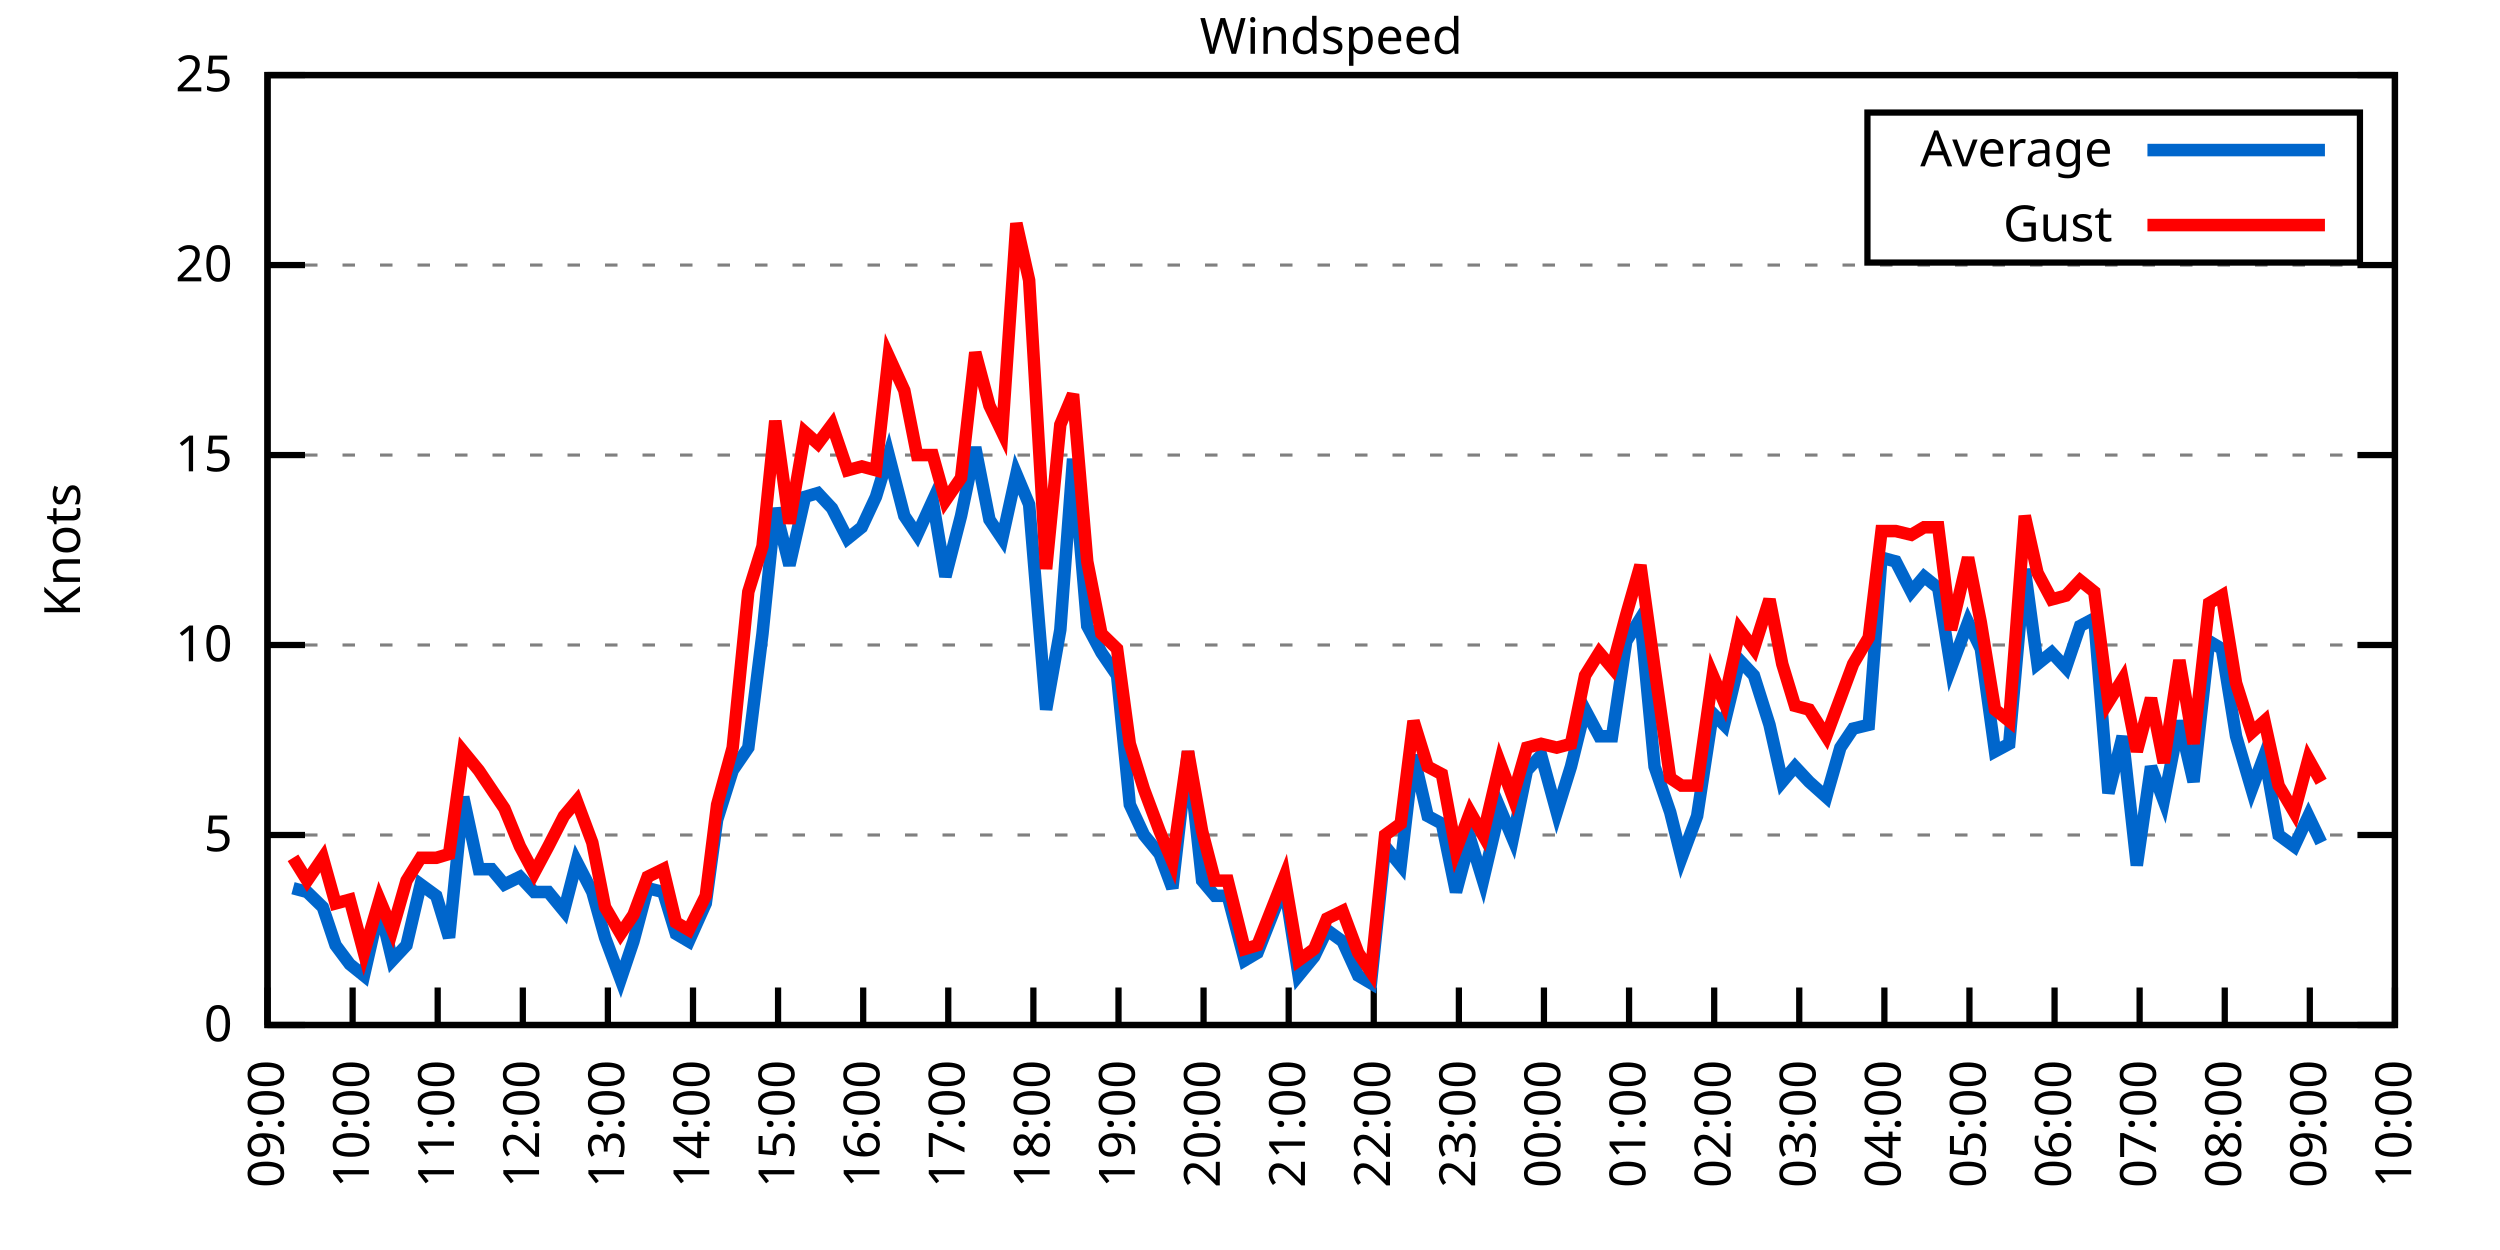
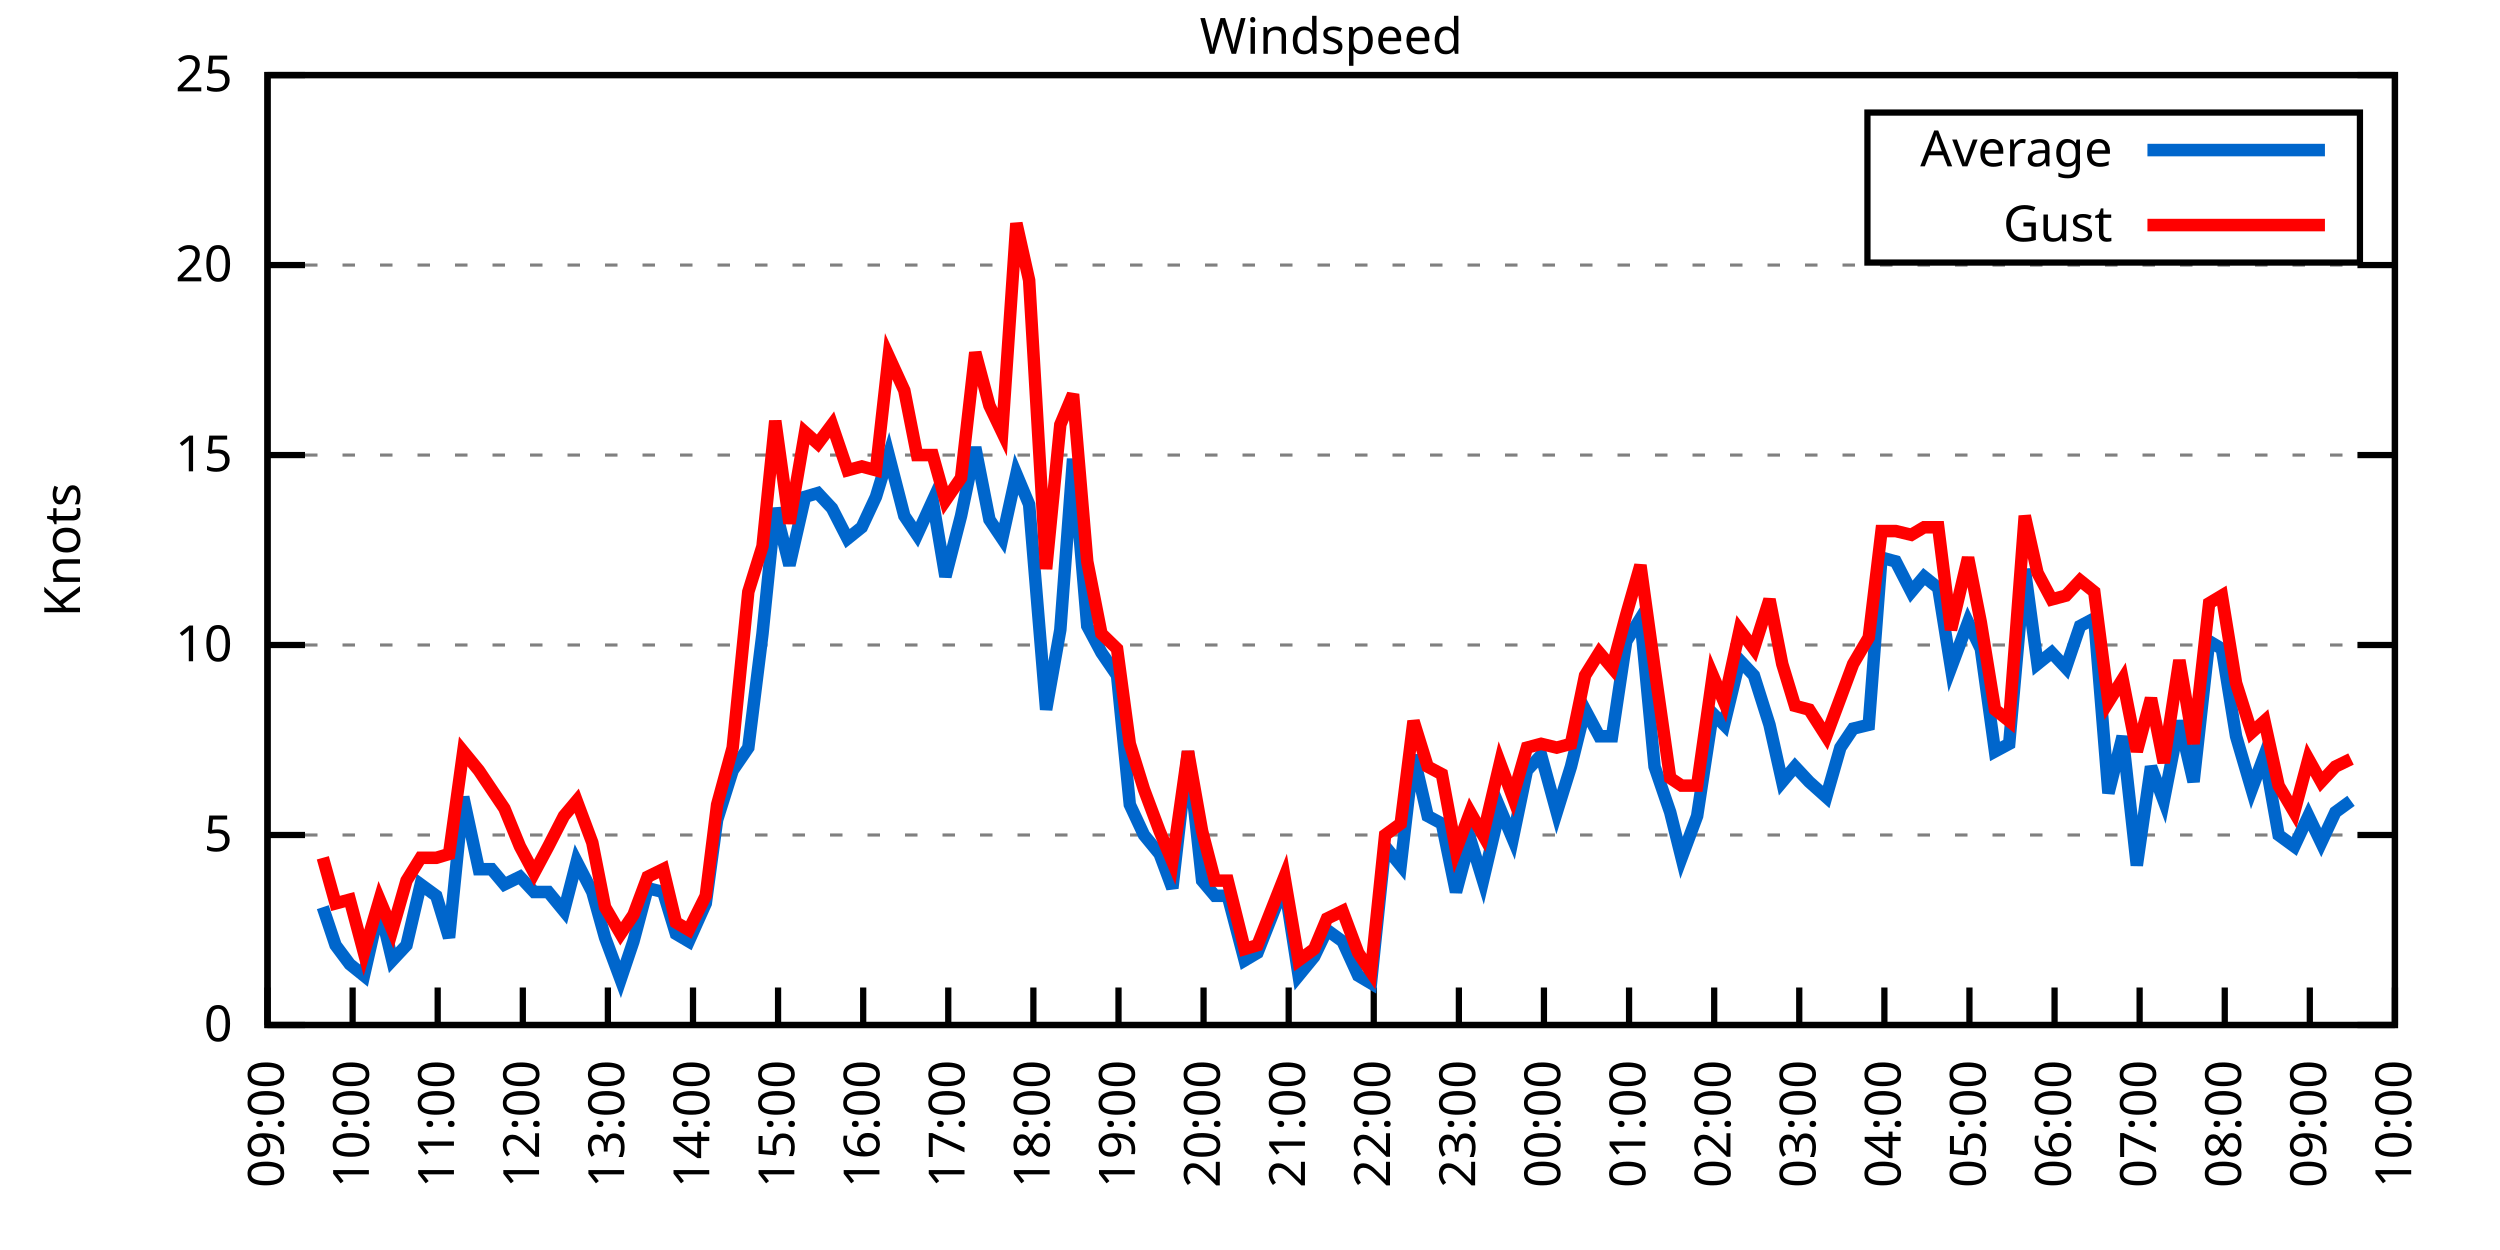
<svg xmlns="http://www.w3.org/2000/svg" xmlns:xlink="http://www.w3.org/1999/xlink" width="400" height="200" viewBox="0 0 400 200">
  <g id="gnuplot_canvas">
    <rect x="0" y="0" width="400" height="200" fill="none" />
    <defs>
      <circle id="gpDot" r="0.5" stroke-width="0.5" stroke="currentColor" />
      <path id="gpPt0" stroke-width="0.333" stroke="currentColor" d="M-1,0 h2 M0,-1 v2" />
      <path id="gpPt1" stroke-width="0.333" stroke="currentColor" d="M-1,-1 L1,1 M1,-1 L-1,1" />
      <path id="gpPt2" stroke-width="0.333" stroke="currentColor" d="M-1,0 L1,0 M0,-1 L0,1 M-1,-1 L1,1 M-1,1 L1,-1" />
      <rect id="gpPt3" stroke-width="0.333" stroke="currentColor" x="-1" y="-1" width="2" height="2" />
      <rect id="gpPt4" stroke-width="0.333" stroke="currentColor" fill="currentColor" x="-1" y="-1" width="2" height="2" />
      <circle id="gpPt5" stroke-width="0.333" stroke="currentColor" cx="0" cy="0" r="1" />
      <use xlink:href="#gpPt5" id="gpPt6" fill="currentColor" stroke="none" />
      <path id="gpPt7" stroke-width="0.333" stroke="currentColor" d="M0,-1.33 L-1.33,0.67 L1.33,0.67 z" />
      <use xlink:href="#gpPt7" id="gpPt8" fill="currentColor" stroke="none" />
      <use xlink:href="#gpPt7" id="gpPt9" stroke="currentColor" transform="rotate(180)" />
      <use xlink:href="#gpPt9" id="gpPt10" fill="currentColor" stroke="none" />
      <use xlink:href="#gpPt3" id="gpPt11" stroke="currentColor" transform="rotate(45)" />
      <use xlink:href="#gpPt11" id="gpPt12" fill="currentColor" stroke="none" />
      <path id="gpPt13" stroke-width="0.333" stroke="currentColor" d="M0,1.330 L1.265,0.411 L0.782,-1.067 L-0.782,-1.076 L-1.265,0.411 z" />
      <use xlink:href="#gpPt13" id="gpPt14" fill="currentColor" stroke="none" />
      <filter id="textbox" filterUnits="objectBoundingBox" x="0" y="0" height="1" width="1">
        <feFlood flood-color="white" flood-opacity="1" result="bgnd" />
        <feComposite in="SourceGraphic" in2="bgnd" operator="atop" />
      </filter>
      <filter id="greybox" filterUnits="objectBoundingBox" x="0" y="0" height="1" width="1">
        <feFlood flood-color="lightgrey" flood-opacity="1" result="grey" />
        <feComposite in="SourceGraphic" in2="grey" operator="atop" />
      </filter>
    </defs>
    <g fill="none" color="white" stroke="currentColor" stroke-width="1.00" stroke-linecap="butt" stroke-linejoin="miter">
</g>
    <g fill="none" color="black" stroke="currentColor" stroke-width="1.00" stroke-linecap="butt" stroke-linejoin="miter">
      <g stroke="none" shape-rendering="crispEdges">
        <polygon fill="rgb(255, 255, 255)" points="42.80,164.00 383.18,164.00 383.18,12.02 42.80,12.02 " />
      </g>
    </g>
    <g fill="none" color="black" stroke="currentColor" stroke-width="1.00" stroke-linecap="butt" stroke-linejoin="miter">
</g>
    <g fill="none" color="black" stroke="black" stroke-width="0.50" stroke-linecap="butt" stroke-linejoin="miter">
</g>
    <g fill="none" color="gray" stroke="currentColor" stroke-width="0.50" stroke-linecap="butt" stroke-linejoin="miter">
      <path stroke="gray" stroke-dasharray="2,4" class="gridline" d="M42.80,164.00 L383.19,164.00  " />
    </g>
    <g fill="none" color="gray" stroke="gray" stroke-width="1.00" stroke-linecap="butt" stroke-linejoin="miter">
</g>
    <g fill="none" color="black" stroke="currentColor" stroke-width="1.00" stroke-linecap="butt" stroke-linejoin="miter">
      <path stroke="black" d="M42.80,164.00 L48.80,164.00 M383.19,164.00 L377.19,164.00  " />
      <g transform="translate(37.20,166.60)" stroke="none" fill="black" font-family="Sans" font-size="8.00" text-anchor="end">
        <text>
          <tspan font-family="Sans"> 0</tspan>
        </text>
      </g>
    </g>
    <g fill="none" color="black" stroke="currentColor" stroke-width="1.00" stroke-linecap="butt" stroke-linejoin="miter">
</g>
    <g fill="none" color="black" stroke="black" stroke-width="0.50" stroke-linecap="butt" stroke-linejoin="miter">
</g>
    <g fill="none" color="gray" stroke="currentColor" stroke-width="0.50" stroke-linecap="butt" stroke-linejoin="miter">
      <path stroke="gray" stroke-dasharray="2,4" class="gridline" d="M42.80,133.60 L383.19,133.60  " />
    </g>
    <g fill="none" color="gray" stroke="gray" stroke-width="1.00" stroke-linecap="butt" stroke-linejoin="miter">
</g>
    <g fill="none" color="black" stroke="currentColor" stroke-width="1.00" stroke-linecap="butt" stroke-linejoin="miter">
      <path stroke="black" d="M42.80,133.60 L48.80,133.60 M383.19,133.60 L377.19,133.60  " />
      <g transform="translate(37.20,136.20)" stroke="none" fill="black" font-family="Sans" font-size="8.00" text-anchor="end">
        <text>
          <tspan font-family="Sans"> 5</tspan>
        </text>
      </g>
    </g>
    <g fill="none" color="black" stroke="currentColor" stroke-width="1.00" stroke-linecap="butt" stroke-linejoin="miter">
</g>
    <g fill="none" color="black" stroke="black" stroke-width="0.50" stroke-linecap="butt" stroke-linejoin="miter">
</g>
    <g fill="none" color="gray" stroke="currentColor" stroke-width="0.50" stroke-linecap="butt" stroke-linejoin="miter">
      <path stroke="gray" stroke-dasharray="2,4" class="gridline" d="M42.80,103.20 L383.19,103.20  " />
    </g>
    <g fill="none" color="gray" stroke="gray" stroke-width="1.00" stroke-linecap="butt" stroke-linejoin="miter">
</g>
    <g fill="none" color="black" stroke="currentColor" stroke-width="1.00" stroke-linecap="butt" stroke-linejoin="miter">
      <path stroke="black" d="M42.80,103.20 L48.80,103.20 M383.19,103.20 L377.19,103.20  " />
      <g transform="translate(37.20,105.80)" stroke="none" fill="black" font-family="Sans" font-size="8.00" text-anchor="end">
        <text>
          <tspan font-family="Sans"> 10</tspan>
        </text>
      </g>
    </g>
    <g fill="none" color="black" stroke="currentColor" stroke-width="1.00" stroke-linecap="butt" stroke-linejoin="miter">
</g>
    <g fill="none" color="black" stroke="black" stroke-width="0.50" stroke-linecap="butt" stroke-linejoin="miter">
</g>
    <g fill="none" color="gray" stroke="currentColor" stroke-width="0.50" stroke-linecap="butt" stroke-linejoin="miter">
      <path stroke="gray" stroke-dasharray="2,4" class="gridline" d="M42.80,72.81 L383.19,72.81  " />
    </g>
    <g fill="none" color="gray" stroke="gray" stroke-width="1.00" stroke-linecap="butt" stroke-linejoin="miter">
</g>
    <g fill="none" color="black" stroke="currentColor" stroke-width="1.00" stroke-linecap="butt" stroke-linejoin="miter">
      <path stroke="black" d="M42.80,72.81 L48.80,72.81 M383.19,72.81 L377.19,72.81  " />
      <g transform="translate(37.20,75.41)" stroke="none" fill="black" font-family="Sans" font-size="8.00" text-anchor="end">
        <text>
          <tspan font-family="Sans"> 15</tspan>
        </text>
      </g>
    </g>
    <g fill="none" color="black" stroke="currentColor" stroke-width="1.00" stroke-linecap="butt" stroke-linejoin="miter">
</g>
    <g fill="none" color="black" stroke="black" stroke-width="0.50" stroke-linecap="butt" stroke-linejoin="miter">
</g>
    <g fill="none" color="gray" stroke="currentColor" stroke-width="0.50" stroke-linecap="butt" stroke-linejoin="miter">
      <path stroke="gray" stroke-dasharray="2,4" class="gridline" d="M42.80,42.41 L383.19,42.41  " />
    </g>
    <g fill="none" color="gray" stroke="gray" stroke-width="1.00" stroke-linecap="butt" stroke-linejoin="miter">
</g>
    <g fill="none" color="black" stroke="currentColor" stroke-width="1.00" stroke-linecap="butt" stroke-linejoin="miter">
      <path stroke="black" d="M42.80,42.41 L48.80,42.41 M383.19,42.41 L377.19,42.41  " />
      <g transform="translate(37.20,45.01)" stroke="none" fill="black" font-family="Sans" font-size="8.00" text-anchor="end">
        <text>
          <tspan font-family="Sans"> 20</tspan>
        </text>
      </g>
    </g>
    <g fill="none" color="black" stroke="currentColor" stroke-width="1.00" stroke-linecap="butt" stroke-linejoin="miter">
</g>
    <g fill="none" color="black" stroke="black" stroke-width="0.50" stroke-linecap="butt" stroke-linejoin="miter">
</g>
    <g fill="none" color="gray" stroke="currentColor" stroke-width="0.50" stroke-linecap="butt" stroke-linejoin="miter">
      <path stroke="gray" stroke-dasharray="2,4" class="gridline" d="M42.80,12.01 L383.19,12.01  " />
    </g>
    <g fill="none" color="gray" stroke="gray" stroke-width="1.00" stroke-linecap="butt" stroke-linejoin="miter">
</g>
    <g fill="none" color="black" stroke="currentColor" stroke-width="1.00" stroke-linecap="butt" stroke-linejoin="miter">
      <path stroke="black" d="M42.80,12.01 L48.80,12.01 M383.19,12.01 L377.19,12.01  " />
      <g transform="translate(37.20,14.61)" stroke="none" fill="black" font-family="Sans" font-size="8.00" text-anchor="end">
        <text>
          <tspan font-family="Sans"> 25</tspan>
        </text>
      </g>
    </g>
    <g fill="none" color="black" stroke="currentColor" stroke-width="1.00" stroke-linecap="butt" stroke-linejoin="miter">
      <path stroke="black" d="M42.80,164.00 L42.80,158.00  " />
      <g transform="translate(45.40,169.60) rotate(270.00)" stroke="none" fill="black" font-family="Sans" font-size="8.00" text-anchor="end">
        <text>
          <tspan font-family="Sans">09:00</tspan>
        </text>
      </g>
    </g>
    <g fill="none" color="black" stroke="currentColor" stroke-width="1.00" stroke-linecap="butt" stroke-linejoin="miter">
      <path stroke="black" d="M56.42,164.00 L56.42,158.00  " />
      <g transform="translate(59.02,169.60) rotate(270.00)" stroke="none" fill="black" font-family="Sans" font-size="8.00" text-anchor="end">
        <text>
          <tspan font-family="Sans">10:00</tspan>
        </text>
      </g>
    </g>
    <g fill="none" color="black" stroke="currentColor" stroke-width="1.00" stroke-linecap="butt" stroke-linejoin="miter">
      <path stroke="black" d="M70.03,164.00 L70.03,158.00  " />
      <g transform="translate(72.63,169.60) rotate(270.00)" stroke="none" fill="black" font-family="Sans" font-size="8.00" text-anchor="end">
        <text>
          <tspan font-family="Sans">11:00</tspan>
        </text>
      </g>
    </g>
    <g fill="none" color="black" stroke="currentColor" stroke-width="1.00" stroke-linecap="butt" stroke-linejoin="miter">
      <path stroke="black" d="M83.65,164.00 L83.65,158.00  " />
      <g transform="translate(86.25,169.60) rotate(270.00)" stroke="none" fill="black" font-family="Sans" font-size="8.00" text-anchor="end">
        <text>
          <tspan font-family="Sans">12:00</tspan>
        </text>
      </g>
    </g>
    <g fill="none" color="black" stroke="currentColor" stroke-width="1.00" stroke-linecap="butt" stroke-linejoin="miter">
      <path stroke="black" d="M97.26,164.00 L97.26,158.00  " />
      <g transform="translate(99.86,169.60) rotate(270.00)" stroke="none" fill="black" font-family="Sans" font-size="8.00" text-anchor="end">
        <text>
          <tspan font-family="Sans">13:00</tspan>
        </text>
      </g>
    </g>
    <g fill="none" color="black" stroke="currentColor" stroke-width="1.00" stroke-linecap="butt" stroke-linejoin="miter">
      <path stroke="black" d="M110.88,164.00 L110.88,158.00  " />
      <g transform="translate(113.48,169.60) rotate(270.00)" stroke="none" fill="black" font-family="Sans" font-size="8.00" text-anchor="end">
        <text>
          <tspan font-family="Sans">14:00</tspan>
        </text>
      </g>
    </g>
    <g fill="none" color="black" stroke="currentColor" stroke-width="1.00" stroke-linecap="butt" stroke-linejoin="miter">
      <path stroke="black" d="M124.49,164.00 L124.49,158.00  " />
      <g transform="translate(127.09,169.60) rotate(270.00)" stroke="none" fill="black" font-family="Sans" font-size="8.00" text-anchor="end">
        <text>
          <tspan font-family="Sans">15:00</tspan>
        </text>
      </g>
    </g>
    <g fill="none" color="black" stroke="currentColor" stroke-width="1.00" stroke-linecap="butt" stroke-linejoin="miter">
      <path stroke="black" d="M138.11,164.00 L138.11,158.00  " />
      <g transform="translate(140.71,169.60) rotate(270.00)" stroke="none" fill="black" font-family="Sans" font-size="8.00" text-anchor="end">
        <text>
          <tspan font-family="Sans">16:00</tspan>
        </text>
      </g>
    </g>
    <g fill="none" color="black" stroke="currentColor" stroke-width="1.00" stroke-linecap="butt" stroke-linejoin="miter">
      <path stroke="black" d="M151.72,164.00 L151.72,158.00  " />
      <g transform="translate(154.32,169.60) rotate(270.00)" stroke="none" fill="black" font-family="Sans" font-size="8.00" text-anchor="end">
        <text>
          <tspan font-family="Sans">17:00</tspan>
        </text>
      </g>
    </g>
    <g fill="none" color="black" stroke="currentColor" stroke-width="1.00" stroke-linecap="butt" stroke-linejoin="miter">
      <path stroke="black" d="M165.34,164.00 L165.34,158.00  " />
      <g transform="translate(167.94,169.60) rotate(270.00)" stroke="none" fill="black" font-family="Sans" font-size="8.00" text-anchor="end">
        <text>
          <tspan font-family="Sans">18:00</tspan>
        </text>
      </g>
    </g>
    <g fill="none" color="black" stroke="currentColor" stroke-width="1.00" stroke-linecap="butt" stroke-linejoin="miter">
      <path stroke="black" d="M178.96,164.00 L178.96,158.00  " />
      <g transform="translate(181.56,169.60) rotate(270.00)" stroke="none" fill="black" font-family="Sans" font-size="8.00" text-anchor="end">
        <text>
          <tspan font-family="Sans">19:00</tspan>
        </text>
      </g>
    </g>
    <g fill="none" color="black" stroke="currentColor" stroke-width="1.00" stroke-linecap="butt" stroke-linejoin="miter">
      <path stroke="black" d="M192.57,164.00 L192.57,158.00  " />
      <g transform="translate(195.17,169.60) rotate(270.00)" stroke="none" fill="black" font-family="Sans" font-size="8.00" text-anchor="end">
        <text>
          <tspan font-family="Sans">20:00</tspan>
        </text>
      </g>
    </g>
    <g fill="none" color="black" stroke="currentColor" stroke-width="1.00" stroke-linecap="butt" stroke-linejoin="miter">
      <path stroke="black" d="M206.19,164.00 L206.19,158.00  " />
      <g transform="translate(208.79,169.60) rotate(270.00)" stroke="none" fill="black" font-family="Sans" font-size="8.00" text-anchor="end">
        <text>
          <tspan font-family="Sans">21:00</tspan>
        </text>
      </g>
    </g>
    <g fill="none" color="black" stroke="currentColor" stroke-width="1.00" stroke-linecap="butt" stroke-linejoin="miter">
      <path stroke="black" d="M219.80,164.00 L219.80,158.00  " />
      <g transform="translate(222.40,169.60) rotate(270.00)" stroke="none" fill="black" font-family="Sans" font-size="8.00" text-anchor="end">
        <text>
          <tspan font-family="Sans">22:00</tspan>
        </text>
      </g>
    </g>
    <g fill="none" color="black" stroke="currentColor" stroke-width="1.00" stroke-linecap="butt" stroke-linejoin="miter">
      <path stroke="black" d="M233.42,164.00 L233.42,158.00  " />
      <g transform="translate(236.02,169.60) rotate(270.00)" stroke="none" fill="black" font-family="Sans" font-size="8.00" text-anchor="end">
        <text>
          <tspan font-family="Sans">23:00</tspan>
        </text>
      </g>
    </g>
    <g fill="none" color="black" stroke="currentColor" stroke-width="1.00" stroke-linecap="butt" stroke-linejoin="miter">
      <path stroke="black" d="M247.03,164.00 L247.03,158.00  " />
      <g transform="translate(249.63,169.60) rotate(270.00)" stroke="none" fill="black" font-family="Sans" font-size="8.00" text-anchor="end">
        <text>
          <tspan font-family="Sans">00:00</tspan>
        </text>
      </g>
    </g>
    <g fill="none" color="black" stroke="currentColor" stroke-width="1.00" stroke-linecap="butt" stroke-linejoin="miter">
      <path stroke="black" d="M260.65,164.00 L260.65,158.00  " />
      <g transform="translate(263.25,169.60) rotate(270.00)" stroke="none" fill="black" font-family="Sans" font-size="8.00" text-anchor="end">
        <text>
          <tspan font-family="Sans">01:00</tspan>
        </text>
      </g>
    </g>
    <g fill="none" color="black" stroke="currentColor" stroke-width="1.00" stroke-linecap="butt" stroke-linejoin="miter">
      <path stroke="black" d="M274.27,164.00 L274.27,158.00  " />
      <g transform="translate(276.87,169.60) rotate(270.00)" stroke="none" fill="black" font-family="Sans" font-size="8.00" text-anchor="end">
        <text>
          <tspan font-family="Sans">02:00</tspan>
        </text>
      </g>
    </g>
    <g fill="none" color="black" stroke="currentColor" stroke-width="1.00" stroke-linecap="butt" stroke-linejoin="miter">
      <path stroke="black" d="M287.88,164.00 L287.88,158.00  " />
      <g transform="translate(290.48,169.60) rotate(270.00)" stroke="none" fill="black" font-family="Sans" font-size="8.00" text-anchor="end">
        <text>
          <tspan font-family="Sans">03:00</tspan>
        </text>
      </g>
    </g>
    <g fill="none" color="black" stroke="currentColor" stroke-width="1.00" stroke-linecap="butt" stroke-linejoin="miter">
      <path stroke="black" d="M301.50,164.00 L301.50,158.00  " />
      <g transform="translate(304.10,169.60) rotate(270.00)" stroke="none" fill="black" font-family="Sans" font-size="8.00" text-anchor="end">
        <text>
          <tspan font-family="Sans">04:00</tspan>
        </text>
      </g>
    </g>
    <g fill="none" color="black" stroke="currentColor" stroke-width="1.00" stroke-linecap="butt" stroke-linejoin="miter">
      <path stroke="black" d="M315.11,164.00 L315.11,158.00  " />
      <g transform="translate(317.71,169.60) rotate(270.00)" stroke="none" fill="black" font-family="Sans" font-size="8.00" text-anchor="end">
        <text>
          <tspan font-family="Sans">05:00</tspan>
        </text>
      </g>
    </g>
    <g fill="none" color="black" stroke="currentColor" stroke-width="1.00" stroke-linecap="butt" stroke-linejoin="miter">
      <path stroke="black" d="M328.73,164.00 L328.73,158.00  " />
      <g transform="translate(331.33,169.60) rotate(270.00)" stroke="none" fill="black" font-family="Sans" font-size="8.00" text-anchor="end">
        <text>
          <tspan font-family="Sans">06:00</tspan>
        </text>
      </g>
    </g>
    <g fill="none" color="black" stroke="currentColor" stroke-width="1.00" stroke-linecap="butt" stroke-linejoin="miter">
      <path stroke="black" d="M342.34,164.00 L342.34,158.00  " />
      <g transform="translate(344.94,169.60) rotate(270.00)" stroke="none" fill="black" font-family="Sans" font-size="8.00" text-anchor="end">
        <text>
          <tspan font-family="Sans">07:00</tspan>
        </text>
      </g>
    </g>
    <g fill="none" color="black" stroke="currentColor" stroke-width="1.00" stroke-linecap="butt" stroke-linejoin="miter">
      <path stroke="black" d="M355.96,164.00 L355.96,158.00  " />
      <g transform="translate(358.56,169.60) rotate(270.00)" stroke="none" fill="black" font-family="Sans" font-size="8.00" text-anchor="end">
        <text>
          <tspan font-family="Sans">08:00</tspan>
        </text>
      </g>
    </g>
    <g fill="none" color="black" stroke="currentColor" stroke-width="1.00" stroke-linecap="butt" stroke-linejoin="miter">
      <path stroke="black" d="M369.57,164.00 L369.57,158.00  " />
      <g transform="translate(372.17,169.60) rotate(270.00)" stroke="none" fill="black" font-family="Sans" font-size="8.00" text-anchor="end">
        <text>
          <tspan font-family="Sans">09:00</tspan>
        </text>
      </g>
    </g>
    <g fill="none" color="black" stroke="currentColor" stroke-width="1.00" stroke-linecap="butt" stroke-linejoin="miter">
      <path stroke="black" d="M383.19,164.00 L383.19,158.00  " />
      <g transform="translate(385.79,169.60) rotate(270.00)" stroke="none" fill="black" font-family="Sans" font-size="8.00" text-anchor="end">
        <text>
          <tspan font-family="Sans">10:00</tspan>
        </text>
      </g>
    </g>
    <g fill="none" color="black" stroke="currentColor" stroke-width="1.00" stroke-linecap="butt" stroke-linejoin="miter">
</g>
    <g fill="none" color="black" stroke="currentColor" stroke-width="1.00" stroke-linecap="butt" stroke-linejoin="miter">
      <path stroke="black" d="M42.80,12.01 L42.80,164.00 L383.19,164.00 L383.19,12.01 L42.80,12.01 Z  " />
    </g>
    <g fill="none" color="black" stroke="currentColor" stroke-width="1.00" stroke-linecap="butt" stroke-linejoin="miter">
</g>
    <g fill="none" color="black" stroke="currentColor" stroke-width="1.00" stroke-linecap="butt" stroke-linejoin="miter">
      <path stroke="black" d="M298.79,42.01 L298.79,18.01 L377.59,18.01 L377.59,42.01 L298.79,42.01 Z  " />
    </g>
    <g id="Windspeed_plot_1">
      <g fill="none" color="white" stroke="black" stroke-width="2.00" stroke-linecap="butt" stroke-linejoin="miter">
</g>
      <g fill="none" color="black" stroke="currentColor" stroke-width="2.00" stroke-linecap="butt" stroke-linejoin="miter">
        <g transform="translate(337.99,26.61)" stroke="none" fill="black" font-family="Sans" font-size="8.00" text-anchor="end">
          <text>
            <tspan font-family="Sans">Average</tspan>
          </text>
        </g>
      </g>
      <g fill="none" color="black" stroke="currentColor" stroke-width="2.00" stroke-linecap="butt" stroke-linejoin="miter">
-         <path stroke="rgb(  0, 102, 204)" d="M343.59,24.01 L371.99,24.01 M46.88,142.11 L49.15,142.72 L51.65,145.15 L53.69,151.23 L55.96,154.27 L58.23,156.10   L60.73,145.15 L62.77,153.66 L65.04,151.23 L67.31,141.51 L69.80,143.33 L71.85,150.02 L74.12,127.52 L76.61,139.07   L78.65,139.07 L80.70,141.51 L83.19,140.29 L85.46,142.72 L87.73,142.72 L90.23,145.76 L92.27,137.86 L94.77,142.72   L96.81,150.02 L99.30,156.70 L101.35,150.62 L103.62,142.11 L106.11,142.72 L108.15,149.41 L110.20,150.62 L112.92,144.55   L114.74,131.17 L117.23,123.27 L119.73,119.62 L122.00,101.38 L124.04,81.32 L126.31,90.44 L128.81,79.49 L130.85,78.89   L133.12,81.32 L135.61,86.18 L137.88,84.36 L140.15,79.49 L142.19,72.81 L144.69,82.53 L146.73,85.57 L149.23,80.10   L151.27,92.26 L153.77,82.53 L156.04,71.59 L158.31,83.14 L160.35,86.18 L162.62,75.85 L164.66,80.71 L167.38,113.54   L169.65,100.77 L171.69,73.41 L173.96,100.16 L176.23,104.42 L178.73,108.07 L180.77,128.74 L183.04,133.60 L185.54,136.64   L187.58,142.11 L190.08,120.23 L192.34,140.90 L194.39,143.33 L196.43,143.33 L199.15,153.66 L201.19,152.45 L205.51,141.51   L207.78,156.10 L210.27,153.06 L212.31,148.80 L214.81,150.62 L217.31,156.10 L219.35,157.31 L221.62,135.43 L224.11,138.47   L226.16,120.83 L228.43,130.56 L230.70,131.78 L232.96,142.72 L235.23,134.21 L237.28,140.90 L240.00,129.35 L242.04,134.21   L244.31,123.27 L246.58,120.83 L249.08,129.95 L251.35,122.66 L253.61,113.54 L255.88,117.80 L257.93,117.80 L260.20,102.60   L262.47,98.95 L264.73,122.66 L267.23,129.95 L269.05,137.25 L271.54,130.56 L274.04,114.15 L275.85,115.97 L278.35,105.64   L280.62,108.07 L283.12,115.97 L285.16,125.09 L287.20,122.66 L289.47,125.09 L292.19,127.52 L294.46,119.62 L296.50,116.58   L299.00,115.97 L301.04,89.22 L303.31,89.83 L305.81,94.69 L307.85,92.26 L310.12,94.08 L312.16,106.85 L314.89,99.56   L316.93,103.81 L319.20,120.23 L321.47,119.01 L323.96,91.04 L326.00,106.24 L328.27,104.42 L330.54,106.85 L332.81,100.16   L335.08,98.95 L337.35,126.91 L339.62,117.80 L341.89,138.47 L344.16,122.66 L346.20,128.13 L348.70,115.36 L350.97,125.09   L353.46,102.60 L355.50,103.81 L357.77,117.80 L360.27,126.31 L362.31,120.83 L364.58,133.60 L367.08,135.43 L369.35,130.56   L371.39,134.82  " />
+         <path stroke="rgb(  0, 102, 204)" d="M343.59,24.01 L371.99,24.01 M51.65,145.15 L53.69,151.23 L55.96,154.27 L58.23,156.10 L60.73,145.15 L62.77,153.66   L65.04,151.23 L67.31,141.51 L69.80,143.33 L71.85,150.02 L74.12,127.52 L76.61,139.07 L78.65,139.07 L80.70,141.51   L83.19,140.29 L85.46,142.72 L87.73,142.72 L90.23,145.76 L92.27,137.86 L94.77,142.72 L96.81,150.02 L99.30,156.70   L101.35,150.62 L103.62,142.11 L106.11,142.72 L108.15,149.41 L110.20,150.62 L112.92,144.55 L114.74,131.17 L117.23,123.27   L119.73,119.62 L122.00,101.38 L124.04,81.32 L126.31,90.44 L128.81,79.49 L130.85,78.89 L133.12,81.32 L135.61,86.18   L137.88,84.36 L140.15,79.49 L142.19,72.81 L144.69,82.53 L146.73,85.57 L149.23,80.10 L151.27,92.26 L153.77,82.53   L156.04,71.59 L158.31,83.14 L160.35,86.18 L162.62,75.85 L164.66,80.71 L167.38,113.54 L169.65,100.77 L171.69,73.41   L173.96,100.16 L176.23,104.42 L178.73,108.07 L180.77,128.74 L183.04,133.60 L185.54,136.64 L187.58,142.11 L190.08,120.23   L192.34,140.90 L194.39,143.33 L196.43,143.33 L199.15,153.66 L201.19,152.45 L205.51,141.51 L207.78,156.10 L210.27,153.06   L212.31,148.80 L214.81,150.62 L217.31,156.10 L219.35,157.31 L221.62,135.43 L224.11,138.47 L226.16,120.83 L228.43,130.56   L230.70,131.78 L232.96,142.72 L235.23,134.21 L237.28,140.90 L240.00,129.35 L242.04,134.21 L244.31,123.27 L246.58,120.83   L249.08,129.95 L251.35,122.66 L253.61,113.54 L255.88,117.80 L257.93,117.80 L260.20,102.60 L262.47,98.95 L264.73,122.66   L267.23,129.95 L269.05,137.25 L271.54,130.56 L274.04,114.15 L275.85,115.97 L278.35,105.64 L280.62,108.07 L283.12,115.97   L285.16,125.09 L287.20,122.66 L289.47,125.09 L292.19,127.52 L294.46,119.62 L296.50,116.58 L299.00,115.97 L301.04,89.22   L303.31,89.83 L305.81,94.69 L307.85,92.26 L310.12,94.08 L312.16,106.85 L314.89,99.56 L316.93,103.81 L319.20,120.23   L321.47,119.01 L323.96,91.04 L326.00,106.24 L328.27,104.42 L330.54,106.85 L332.81,100.16 L335.08,98.95 L337.35,126.91   L339.62,117.80 L341.89,138.47 L344.16,122.66 L346.20,128.13 L348.70,115.36 L350.97,125.09 L353.46,102.60 L355.50,103.81   L357.77,117.80 L360.27,126.31 L362.31,120.83 L364.58,133.60 L367.08,135.43 L369.35,130.56 L371.39,134.82 L373.66,129.95   L376.16,128.13  " />
      </g>
    </g>
    <g id="Windspeed_plot_2">
      <g fill="none" color="black" stroke="currentColor" stroke-width="2.00" stroke-linecap="butt" stroke-linejoin="miter">
        <g transform="translate(337.99,38.61)" stroke="none" fill="black" font-family="Sans" font-size="8.00" text-anchor="end">
          <text>
            <tspan font-family="Sans">Gust</tspan>
          </text>
        </g>
      </g>
      <g fill="none" color="black" stroke="currentColor" stroke-width="2.00" stroke-linecap="butt" stroke-linejoin="miter">
-         <path stroke="rgb(255,   0,   0)" d="M343.59,36.01 L371.99,36.01 M46.88,137.25 L49.15,140.90 L51.65,137.25 L53.69,144.55 L55.96,143.94 L58.23,152.45   L60.73,143.94 L62.77,148.80 L65.04,140.90 L67.31,137.25 L69.80,137.25 L71.85,136.64 L74.12,120.23 L76.61,123.27   L78.65,126.31 L80.70,129.35 L83.19,135.43 L85.46,139.68 L87.73,135.43 L90.23,130.56 L92.27,128.13 L94.77,134.82   L96.81,145.15 L99.30,149.41 L101.35,146.37 L103.62,140.29 L106.11,139.07 L108.15,147.59 L110.20,148.80 L112.92,143.33   L114.74,128.74 L117.23,119.62 L119.73,94.69 L122.00,87.40 L124.04,67.33 L126.31,83.75 L128.81,69.16 L130.85,70.98   L133.12,67.94 L135.61,75.24 L137.88,74.63 L140.15,75.24 L142.19,57.00 L144.69,62.47 L146.73,72.81 L149.23,72.81   L151.27,80.10 L153.77,76.45 L156.04,56.39 L158.31,64.90 L160.35,69.16 L162.62,35.72 L164.66,44.84 L167.38,91.04   L169.65,67.94 L171.69,63.08 L173.96,89.83 L176.23,101.38 L178.73,103.81 L180.77,119.01 L183.04,126.31 L185.54,132.99   L187.58,137.86 L190.08,120.23 L192.34,132.99 L194.39,140.90 L196.43,140.90 L199.15,151.84 L201.19,151.23 L205.51,140.29   L207.78,153.66 L210.27,151.84 L212.31,146.98 L214.81,145.76 L217.31,152.45 L219.35,155.49 L221.62,133.60 L224.11,131.78   L226.16,115.36 L228.43,122.66 L230.70,123.87 L232.96,136.03 L235.23,129.95 L237.28,133.60 L240.00,122.05 L242.04,127.52   L244.31,119.62 L246.58,119.01 L249.08,119.62 L251.35,119.01 L253.61,108.07 L255.88,104.42 L257.93,106.85 L260.20,98.34   L262.47,90.44 L264.73,106.85 L267.23,124.48 L269.05,125.70 L271.54,125.70 L274.04,108.07 L275.85,112.32 L278.35,100.77   L280.62,103.81 L283.12,95.91 L285.16,106.24 L287.20,112.93 L289.47,113.54 L292.19,117.80 L294.46,111.72 L296.50,106.24   L299.00,101.99 L301.04,84.97 L303.31,84.97 L305.81,85.57 L307.85,84.36 L310.12,84.36 L312.16,100.77 L314.89,89.22   L316.93,99.56 L319.20,113.54 L321.47,115.36 L323.96,82.53 L326.00,91.65 L328.27,95.91 L330.54,95.30 L332.81,92.87   L335.08,94.69 L337.35,112.32 L339.62,108.68 L341.89,120.23 L344.16,111.72 L346.20,122.05 L348.70,105.64 L350.97,119.01   L353.46,96.52 L355.50,95.30 L357.77,109.28 L360.27,117.19 L362.31,115.36 L364.58,125.70 L367.08,129.95 L369.35,121.44   L371.39,125.09  " />
+         <path stroke="rgb(255,   0,   0)" d="M343.59,36.01 L371.99,36.01 M51.65,137.25 L53.69,144.55 L55.96,143.94 L58.23,152.45 L60.73,143.94 L62.77,148.80   L65.04,140.90 L67.31,137.25 L69.80,137.25 L71.85,136.64 L74.12,120.23 L76.61,123.27 L78.65,126.31 L80.70,129.35   L83.19,135.43 L85.46,139.68 L87.73,135.43 L90.23,130.56 L92.27,128.13 L94.77,134.82 L96.81,145.15 L99.30,149.41   L101.35,146.37 L103.62,140.29 L106.11,139.07 L108.15,147.59 L110.20,148.80 L112.92,143.33 L114.74,128.74 L117.23,119.62   L119.73,94.69 L122.00,87.40 L124.04,67.33 L126.31,83.75 L128.81,69.16 L130.85,70.98 L133.12,67.94 L135.61,75.24   L137.88,74.63 L140.15,75.24 L142.19,57.00 L144.69,62.47 L146.73,72.81 L149.23,72.81 L151.27,80.10 L153.77,76.45   L156.04,56.39 L158.31,64.90 L160.35,69.16 L162.62,35.72 L164.66,44.84 L167.38,91.04 L169.65,67.94 L171.69,63.08   L173.96,89.83 L176.23,101.38 L178.73,103.81 L180.77,119.01 L183.04,126.31 L185.54,132.99 L187.58,137.86 L190.08,120.23   L192.34,132.99 L194.39,140.90 L196.43,140.90 L199.15,151.84 L201.19,151.23 L205.51,140.29 L207.78,153.66 L210.27,151.84   L212.31,146.98 L214.81,145.76 L217.31,152.45 L219.35,155.49 L221.62,133.60 L224.11,131.78 L226.16,115.36 L228.43,122.66   L230.70,123.87 L232.96,136.03 L235.23,129.95 L237.28,133.60 L240.00,122.05 L242.04,127.52 L244.31,119.62 L246.58,119.01   L249.08,119.62 L251.35,119.01 L253.61,108.07 L255.88,104.42 L257.93,106.85 L260.20,98.34 L262.47,90.44 L264.73,106.85   L267.23,124.48 L269.05,125.70 L271.54,125.70 L274.04,108.07 L275.85,112.32 L278.35,100.77 L280.62,103.81 L283.12,95.91   L285.16,106.24 L287.20,112.93 L289.47,113.54 L292.19,117.80 L294.46,111.72 L296.50,106.24 L299.00,101.99 L301.04,84.97   L303.31,84.97 L305.81,85.57 L307.85,84.36 L310.12,84.36 L312.16,100.77 L314.89,89.22 L316.93,99.56 L319.20,113.54   L321.47,115.36 L323.96,82.53 L326.00,91.65 L328.27,95.91 L330.54,95.30 L332.81,92.87 L335.08,94.69 L337.35,112.32   L339.62,108.68 L341.89,120.23 L344.16,111.72 L346.20,122.05 L348.70,105.64 L350.97,119.01 L353.46,96.52 L355.50,95.30   L357.77,109.28 L360.27,117.19 L362.31,115.36 L364.58,125.70 L367.08,129.95 L369.35,121.44 L371.39,125.09 L373.66,122.66   L376.16,121.44  " />
      </g>
    </g>
    <g fill="none" color="black" stroke="currentColor" stroke-width="2.00" stroke-linecap="butt" stroke-linejoin="miter">
</g>
    <g fill="none" color="black" stroke="black" stroke-width="1.00" stroke-linecap="butt" stroke-linejoin="miter">
</g>
    <g fill="none" color="black" stroke="currentColor" stroke-width="1.00" stroke-linecap="butt" stroke-linejoin="miter">
      <path stroke="black" d="M42.80,12.01 L42.80,164.00 L383.19,164.00 L383.19,12.01 L42.80,12.01 Z  " />
      <g transform="translate(12.80,88.01) rotate(270.00)" stroke="none" fill="black" font-family="Sans" font-size="8.00" text-anchor="middle">
        <text>
          <tspan font-family="Sans">Knots</tspan>
        </text>
      </g>
    </g>
    <g fill="none" color="black" stroke="currentColor" stroke-width="1.00" stroke-linecap="butt" stroke-linejoin="miter">
</g>
    <g fill="none" color="black" stroke="currentColor" stroke-width="1.00" stroke-linecap="butt" stroke-linejoin="miter">
      <g transform="translate(212.99,8.61)" stroke="none" fill="black" font-family="Sans" font-size="8.00" text-anchor="middle">
        <text>
          <tspan font-family="Sans">Windspeed</tspan>
        </text>
      </g>
    </g>
    <g fill="none" color="black" stroke="currentColor" stroke-width="1.00" stroke-linecap="butt" stroke-linejoin="miter">
</g>
  </g>
</svg>
